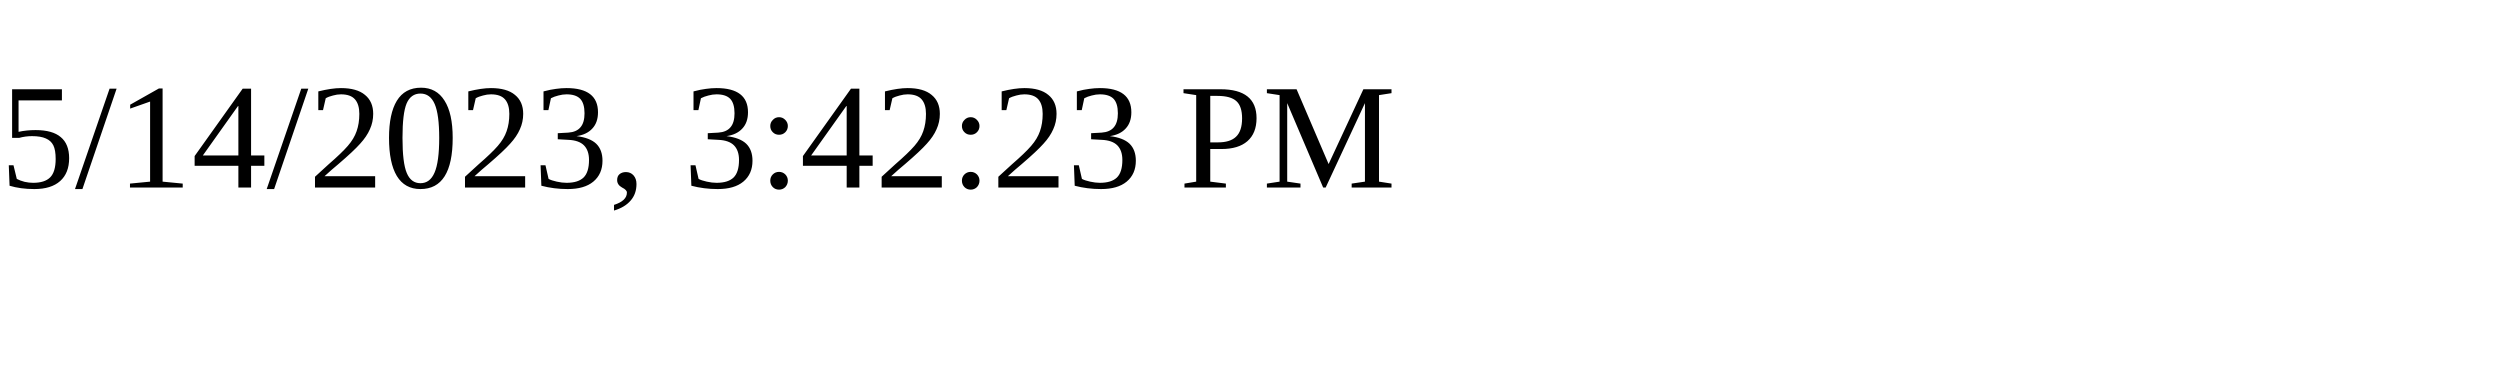
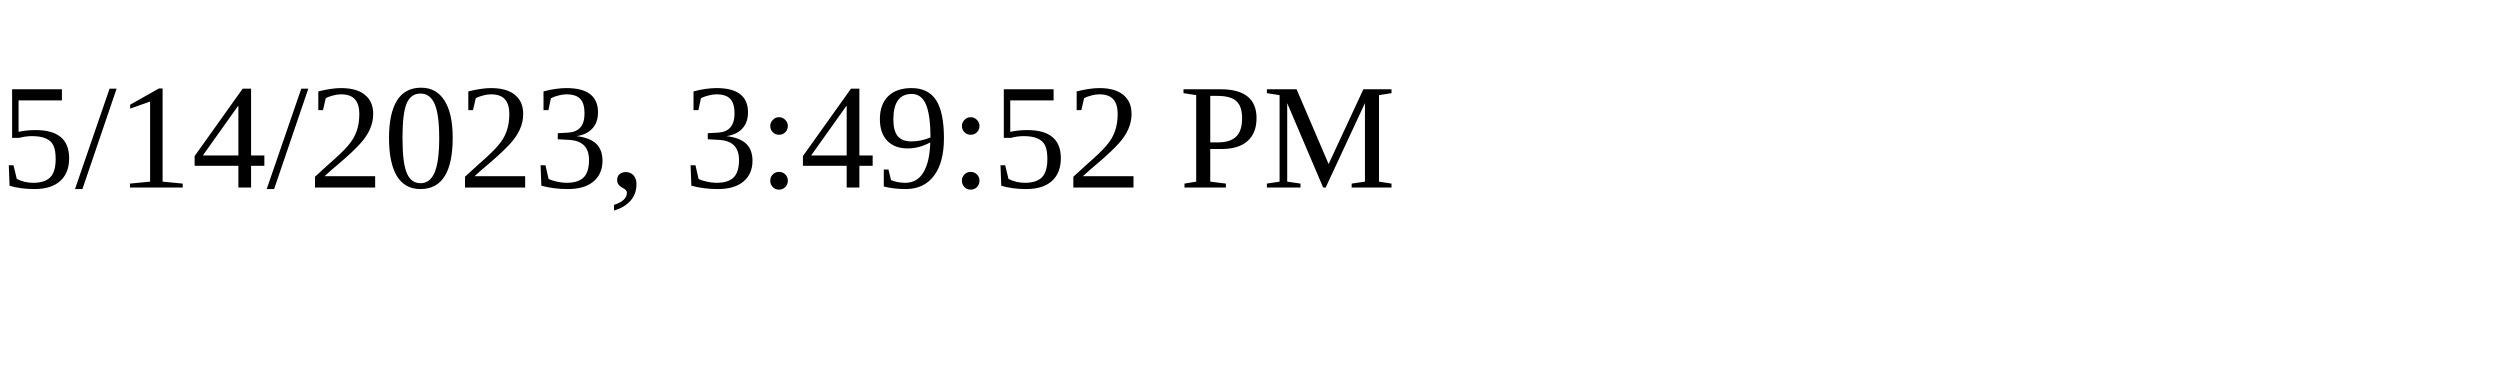
<svg xmlns="http://www.w3.org/2000/svg" height="30" width="200">
-   <text x="0" y="15">5/14/2023, 3:42:23 PM</text>
+   <text x="0" y="15">5/14/2023, 3:49:52 PM</text>
</svg>
